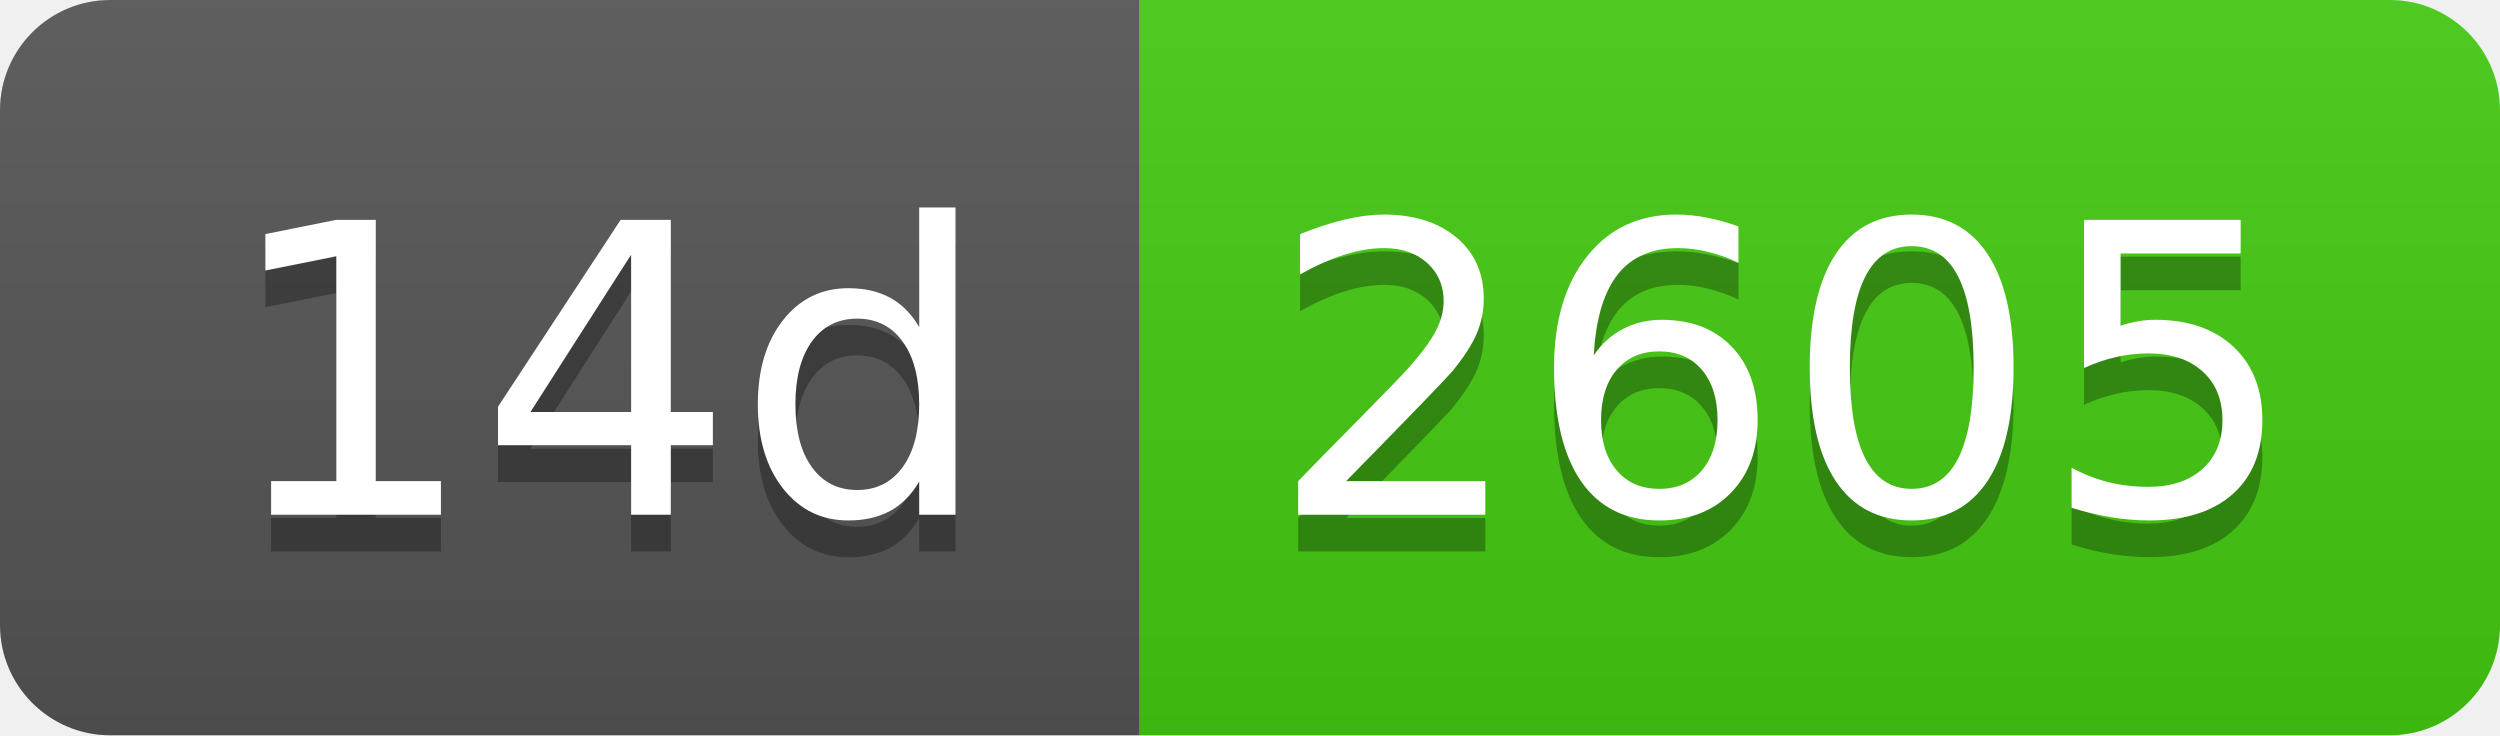
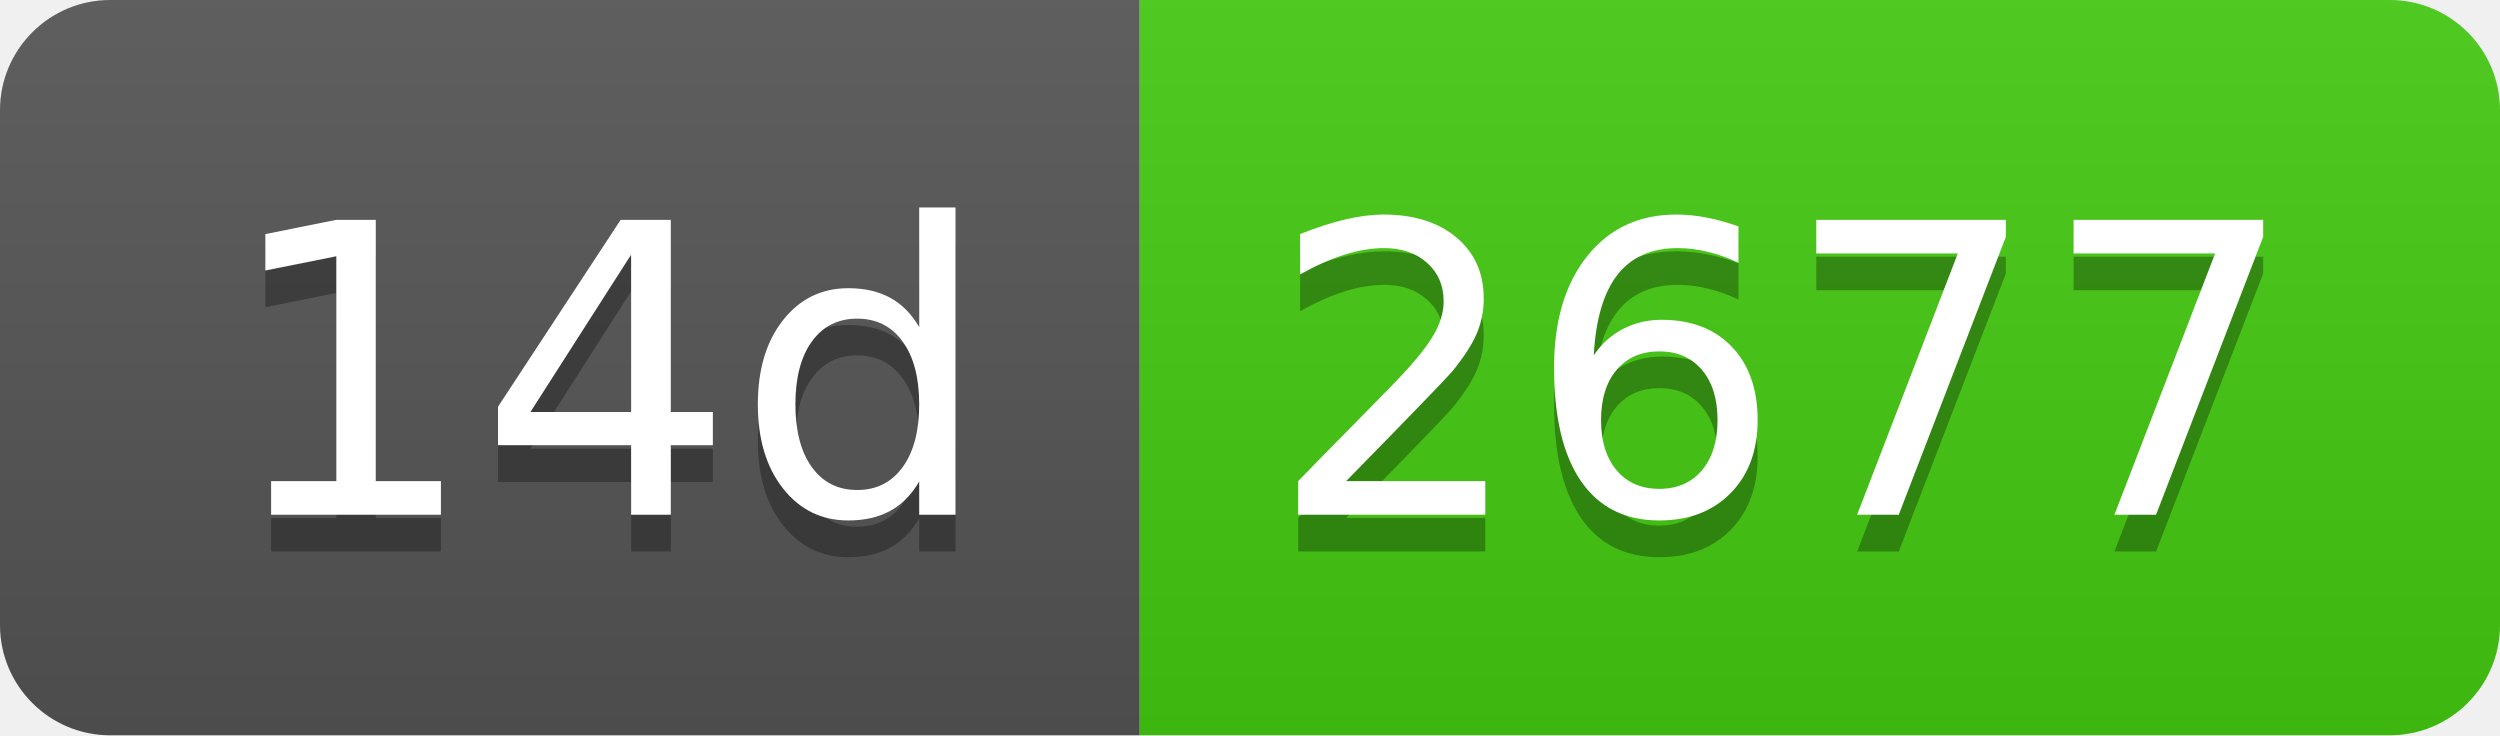
- <svg xmlns="http://www.w3.org/2000/svg" width="68" height="20" role="img" aria-label="14d: 2605">
+ <svg xmlns="http://www.w3.org/2000/svg" width="68" height="20" role="img" aria-label="14d: 2677">
  <linearGradient id="s" x2="0" y2="100%">
    <stop offset="0" stop-color="#bbb" stop-opacity=".1" />
    <stop offset="1" stop-opacity=".1" />
  </linearGradient>
  <clipPath id="r">
    <rect width="68" height="20" rx="3" fill="#fff" />
  </clipPath>
  <g clip-path="url(#r)">
    <rect width="31" height="20" fill="#555" />
    <rect x="31" width="37" height="20" fill="#4c1" />
    <rect width="68" height="20" fill="url(#s)" />
  </g>
  <g fill="#fff" text-anchor="middle" font-family="Verdana,Geneva,DejaVu Sans,sans-serif" text-rendering="geometricPrecision" font-size="110">
    <text aria-hidden="true" x="165" y="150" fill="#010101" fill-opacity=".3" transform="scale(.1)" textLength="210">14d</text>
    <text x="165" y="140" transform="scale(.1)" fill="#fff" textLength="210">14d</text>
-     <text aria-hidden="true" x="485" y="150" fill="#010101" fill-opacity=".3" transform="scale(.1)" textLength="270">2605</text>
-     <text x="485" y="140" transform="scale(.1)" fill="#fff" textLength="270">2605</text>
+     <text aria-hidden="true" x="485" y="150" fill="#010101" fill-opacity=".3" transform="scale(.1)" textLength="270">2677</text>
+     <text x="485" y="140" transform="scale(.1)" fill="#fff" textLength="270">2677</text>
  </g>
</svg>
